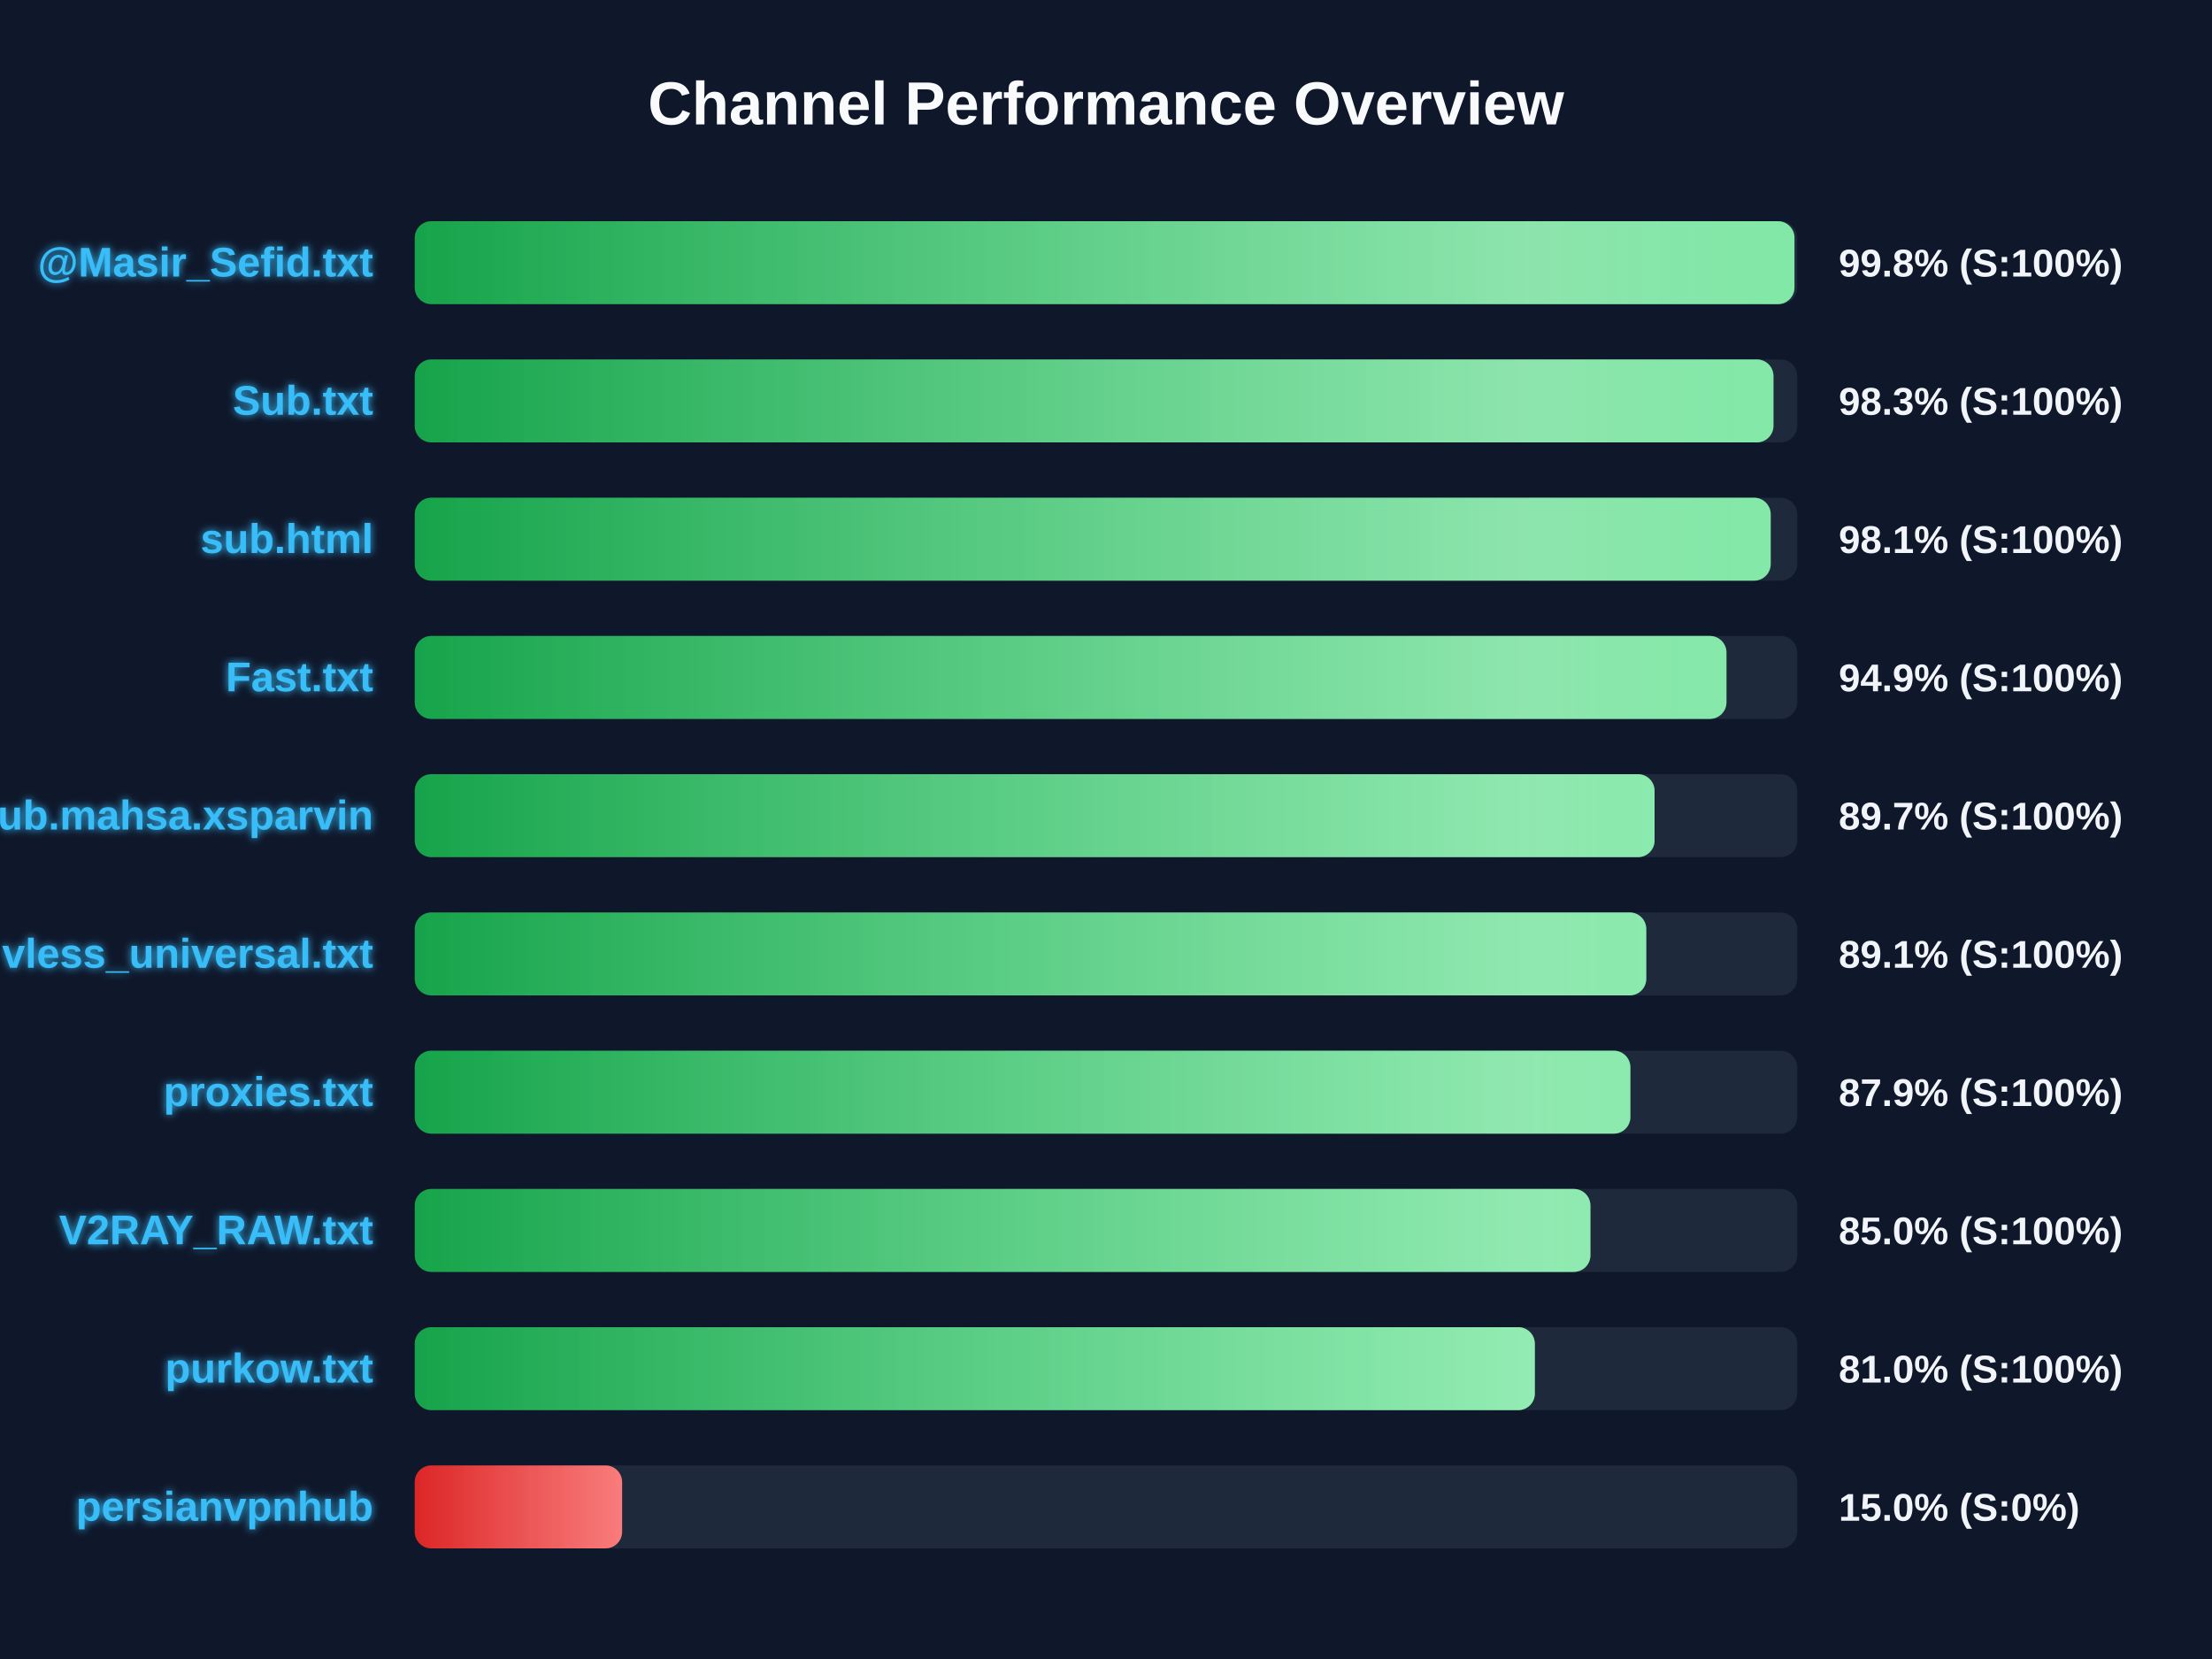
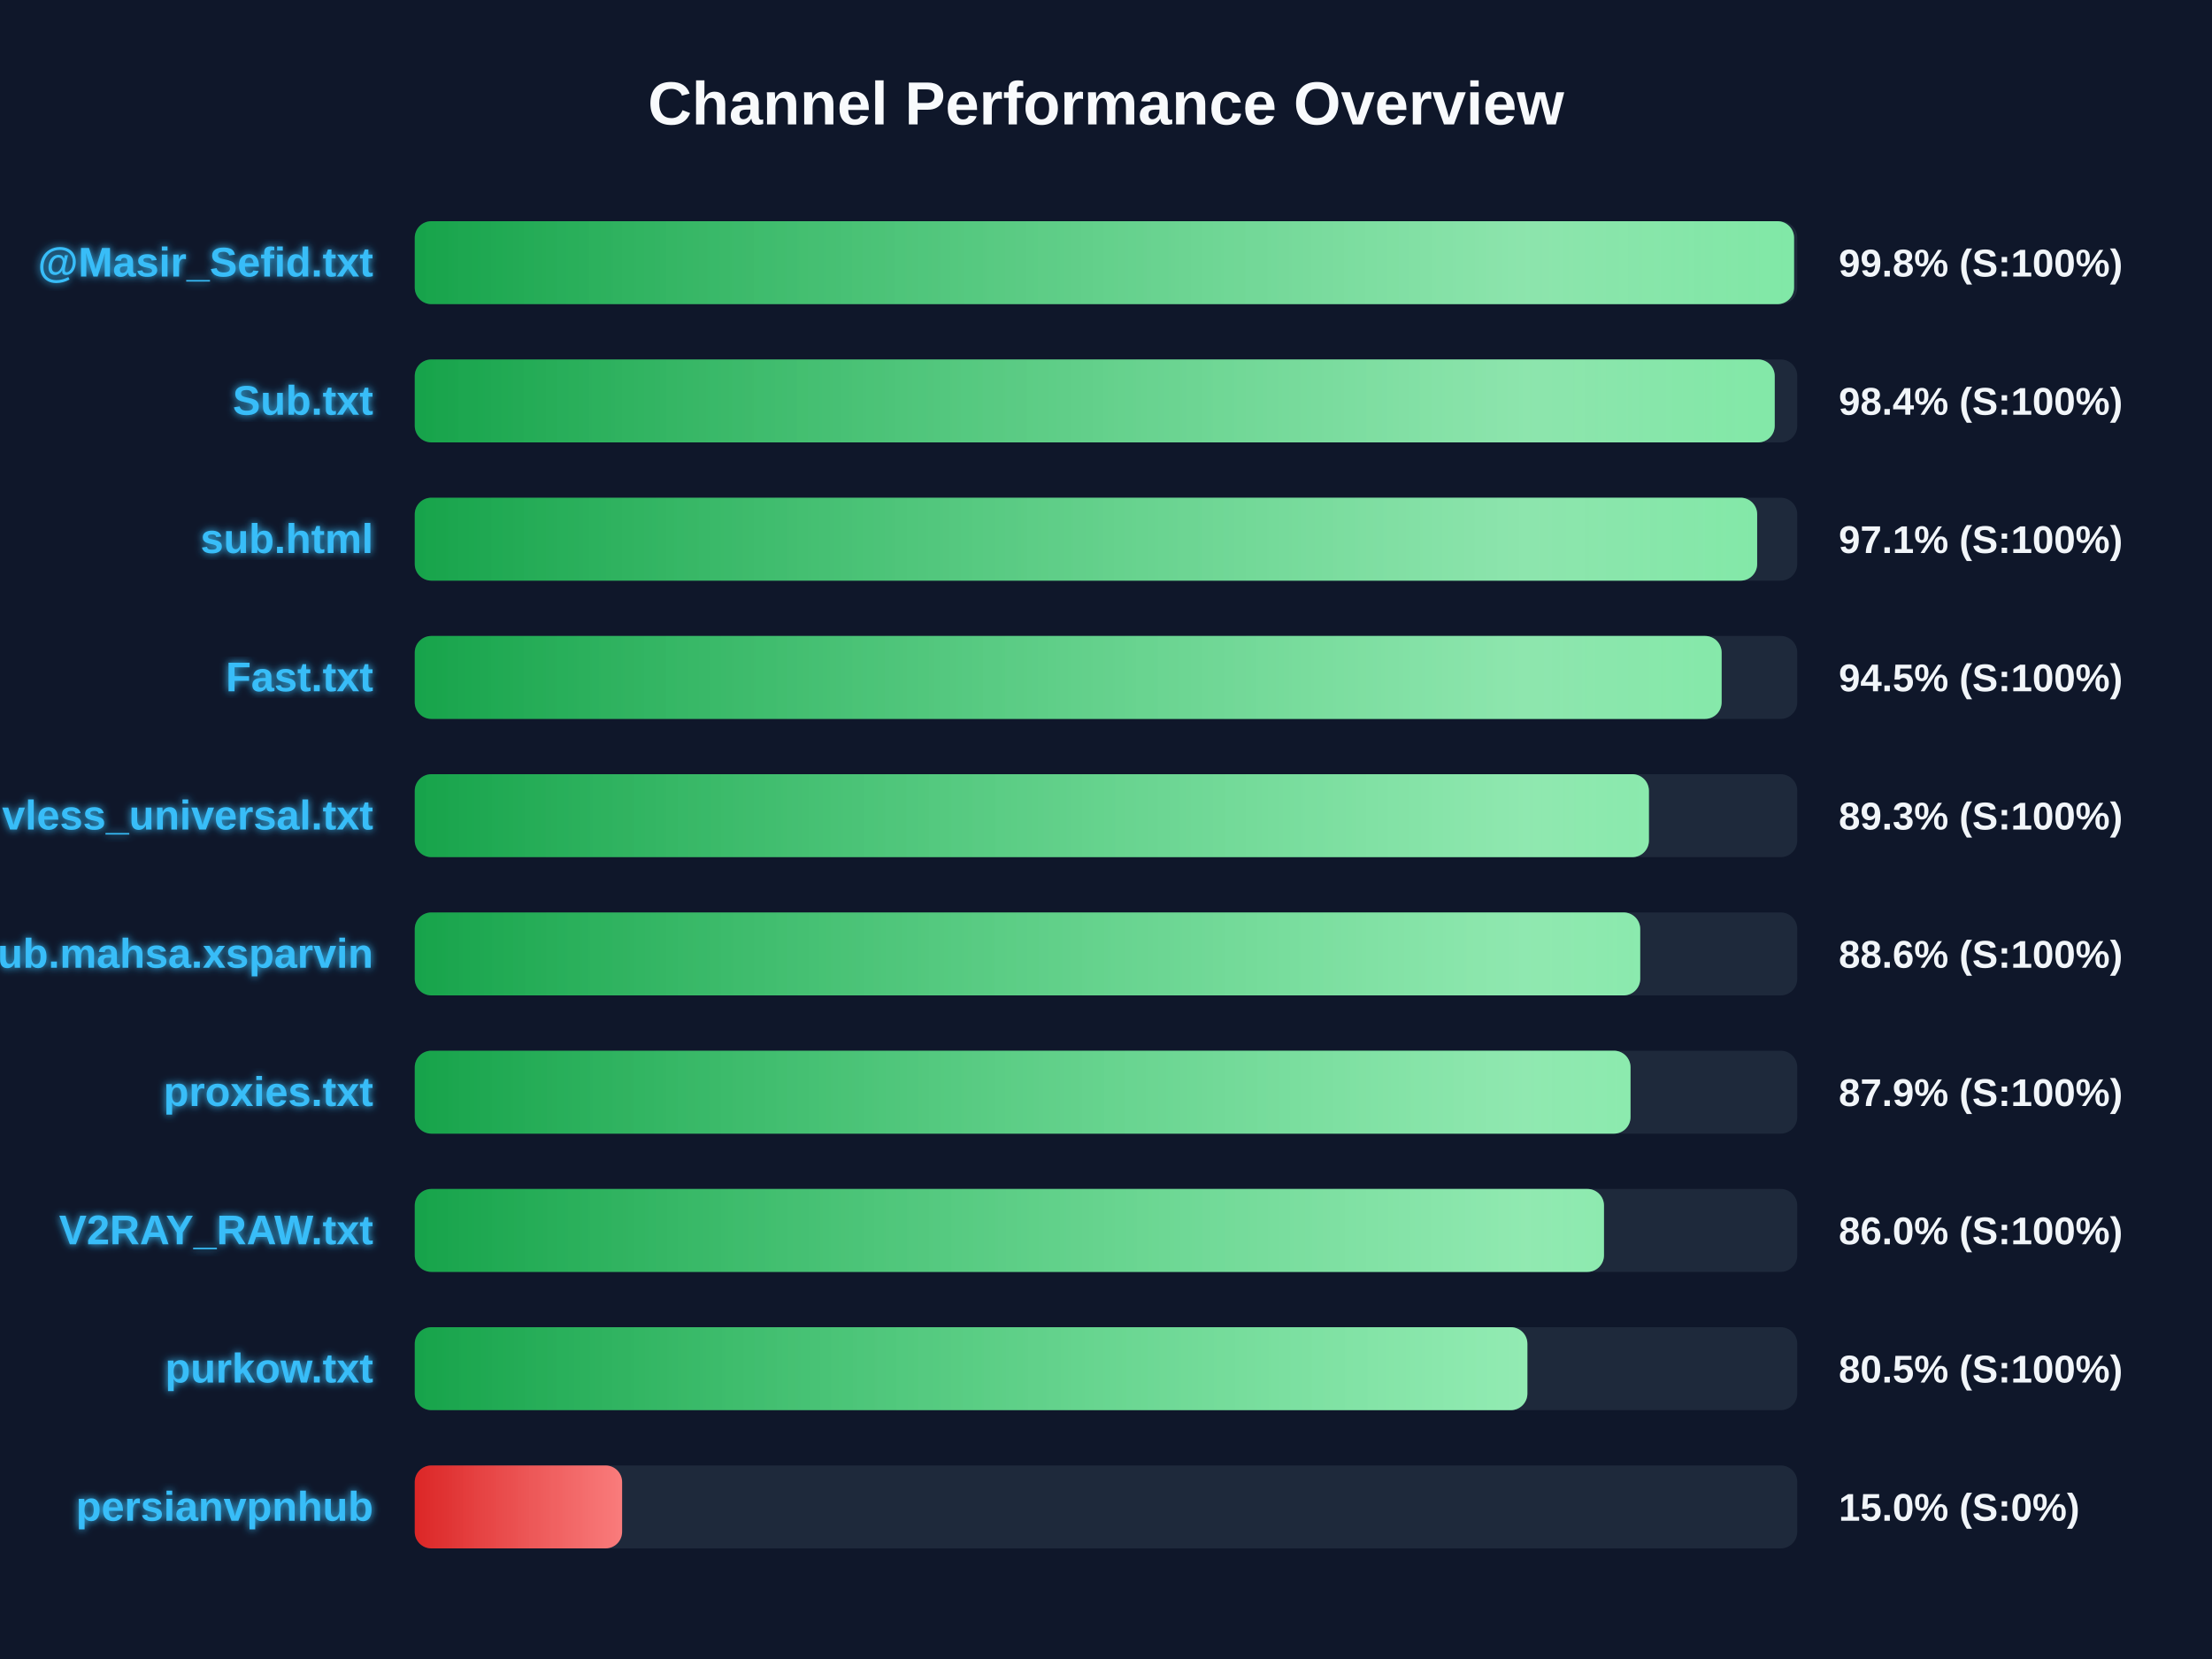
<svg xmlns="http://www.w3.org/2000/svg" width="800" height="600" version="1.1">
  <defs>
    <linearGradient id="grad-green" x1="0%" y1="0%" x2="100%" y2="0%">
      <stop offset="0%" stop-color="#16a34a" />
      <stop offset="100%" stop-color="#4ade80" />
    </linearGradient>
    <linearGradient id="grad-yellow" x1="0%" y1="0%" x2="100%" y2="0%">
      <stop offset="0%" stop-color="#ca8a04" />
      <stop offset="100%" stop-color="#fde047" />
    </linearGradient>
    <linearGradient id="grad-red" x1="0%" y1="0%" x2="100%" y2="0%">
      <stop offset="0%" stop-color="#dc2626" />
      <stop offset="100%" stop-color="#f87171" />
    </linearGradient>
    <linearGradient id="shimmer" x1="0%" y1="0%" x2="100%" y2="0%">
      <stop offset="0%" stop-color="rgba(255,255,255,0)" />
      <stop offset="50%" stop-color="rgba(255,255,255,0.4)" />
      <stop offset="100%" stop-color="rgba(255,255,255,0)" />
    </linearGradient>
    <filter id="glow" x="-20%" y="-20%" width="140%" height="140%">
      <feGaussianBlur stdDeviation="1.5" result="blur" />
      <feComposite in="SourceGraphic" in2="blur" operator="over" />
    </filter>
  </defs>
  <style>
        .bg-rect { fill: #0f172a; }
        .title { font: bold 22px 'Segoe UI', Arial, sans-serif; fill: #f8fafc; }
        .row { font: bold 15px 'Segoe UI', Arial, sans-serif; fill: #38bdf8; filter: url(#glow); }
        .score { font: bold 14px 'Segoe UI', Arial, sans-serif; fill: #f1f5f9; }
        @keyframes shimmer-anim {
            0% { transform: translateX(-100%); }
            100% { transform: translateX(200%); }
        }
        .shimmer-rect {
            animation: shimmer-anim 2.5s infinite linear;
        }
    </style>
  <rect width="100%" height="100%" class="bg-rect" />
  <text x="400" y="45" text-anchor="middle" class="title">Channel Performance Overview</text>
  <rect x="150" y="80" width="500" height="30" fill="#1e293b" rx="6" />
  <clipPath id="clip-0">
-     <rect x="150" y="80" width="499.0" height="30" rx="6" />
+     <rect x="150" y="80" width="498.85" height="30" rx="6" />
  </clipPath>
-   <rect x="150" y="80" width="499.0" height="30" fill="url(#grad-green)" rx="6" />
+   <rect x="150" y="80" width="498.85" height="30" fill="url(#grad-green)" rx="6" />
  <g clip-path="url(#clip-0)">
    <rect x="150" y="80" width="100%" height="30" fill="url(#shimmer)" class="shimmer-rect" />
  </g>
  <text x="135" y="100" text-anchor="end" class="row">@Masir_Sefid.txt</text>
  <text x="665" y="100" text-anchor="start" class="score">99.8% (S:100%)</text>
  <rect x="150" y="130" width="500" height="30" fill="#1e293b" rx="6" />
  <clipPath id="clip-1">
-     <rect x="150" y="130" width="491.4" height="30" rx="6" />
+     <rect x="150" y="130" width="491.85" height="30" rx="6" />
  </clipPath>
-   <rect x="150" y="130" width="491.4" height="30" fill="url(#grad-green)" rx="6" />
+   <rect x="150" y="130" width="491.85" height="30" fill="url(#grad-green)" rx="6" />
  <g clip-path="url(#clip-1)">
    <rect x="150" y="130" width="100%" height="30" fill="url(#shimmer)" class="shimmer-rect" />
  </g>
  <text x="135" y="150" text-anchor="end" class="row">Sub.txt</text>
-   <text x="665" y="150" text-anchor="start" class="score">98.3% (S:100%)</text>
+   <text x="665" y="150" text-anchor="start" class="score">98.4% (S:100%)</text>
  <rect x="150" y="180" width="500" height="30" fill="#1e293b" rx="6" />
  <clipPath id="clip-2">
-     <rect x="150" y="180" width="490.4" height="30" rx="6" />
+     <rect x="150" y="180" width="485.5" height="30" rx="6" />
  </clipPath>
-   <rect x="150" y="180" width="490.4" height="30" fill="url(#grad-green)" rx="6" />
+   <rect x="150" y="180" width="485.5" height="30" fill="url(#grad-green)" rx="6" />
  <g clip-path="url(#clip-2)">
    <rect x="150" y="180" width="100%" height="30" fill="url(#shimmer)" class="shimmer-rect" />
  </g>
  <text x="135" y="200" text-anchor="end" class="row">sub.html</text>
-   <text x="665" y="200" text-anchor="start" class="score">98.1% (S:100%)</text>
+   <text x="665" y="200" text-anchor="start" class="score">97.1% (S:100%)</text>
  <rect x="150" y="230" width="500" height="30" fill="#1e293b" rx="6" />
  <clipPath id="clip-3">
-     <rect x="150" y="230" width="474.4" height="30" rx="6" />
+     <rect x="150" y="230" width="472.65" height="30" rx="6" />
  </clipPath>
-   <rect x="150" y="230" width="474.4" height="30" fill="url(#grad-green)" rx="6" />
+   <rect x="150" y="230" width="472.65" height="30" fill="url(#grad-green)" rx="6" />
  <g clip-path="url(#clip-3)">
    <rect x="150" y="230" width="100%" height="30" fill="url(#shimmer)" class="shimmer-rect" />
  </g>
  <text x="135" y="250" text-anchor="end" class="row">Fast.txt</text>
-   <text x="665" y="250" text-anchor="start" class="score">94.9% (S:100%)</text>
+   <text x="665" y="250" text-anchor="start" class="score">94.5% (S:100%)</text>
  <rect x="150" y="280" width="500" height="30" fill="#1e293b" rx="6" />
  <clipPath id="clip-4">
-     <rect x="150" y="280" width="448.4" height="30" rx="6" />
+     <rect x="150" y="280" width="446.35" height="30" rx="6" />
  </clipPath>
-   <rect x="150" y="280" width="448.4" height="30" fill="url(#grad-green)" rx="6" />
+   <rect x="150" y="280" width="446.35" height="30" fill="url(#grad-green)" rx="6" />
  <g clip-path="url(#clip-4)">
    <rect x="150" y="280" width="100%" height="30" fill="url(#shimmer)" class="shimmer-rect" />
  </g>
-   <text x="135" y="300" text-anchor="end" class="row">Sub.mahsa.xsparvin</text>
-   <text x="665" y="300" text-anchor="start" class="score">89.7% (S:100%)</text>
+   <text x="135" y="300" text-anchor="end" class="row">vless_universal.txt</text>
+   <text x="665" y="300" text-anchor="start" class="score">89.3% (S:100%)</text>
  <rect x="150" y="330" width="500" height="30" fill="#1e293b" rx="6" />
  <clipPath id="clip-5">
-     <rect x="150" y="330" width="445.4" height="30" rx="6" />
+     <rect x="150" y="330" width="443.2" height="30" rx="6" />
  </clipPath>
-   <rect x="150" y="330" width="445.4" height="30" fill="url(#grad-green)" rx="6" />
+   <rect x="150" y="330" width="443.2" height="30" fill="url(#grad-green)" rx="6" />
  <g clip-path="url(#clip-5)">
    <rect x="150" y="330" width="100%" height="30" fill="url(#shimmer)" class="shimmer-rect" />
  </g>
-   <text x="135" y="350" text-anchor="end" class="row">vless_universal.txt</text>
-   <text x="665" y="350" text-anchor="start" class="score">89.1% (S:100%)</text>
+   <text x="135" y="350" text-anchor="end" class="row">Sub.mahsa.xsparvin</text>
+   <text x="665" y="350" text-anchor="start" class="score">88.6% (S:100%)</text>
  <rect x="150" y="380" width="500" height="30" fill="#1e293b" rx="6" />
  <clipPath id="clip-6">
-     <rect x="150" y="380" width="439.65" height="30" rx="6" />
+     <rect x="150" y="380" width="439.7" height="30" rx="6" />
  </clipPath>
-   <rect x="150" y="380" width="439.65" height="30" fill="url(#grad-green)" rx="6" />
+   <rect x="150" y="380" width="439.7" height="30" fill="url(#grad-green)" rx="6" />
  <g clip-path="url(#clip-6)">
    <rect x="150" y="380" width="100%" height="30" fill="url(#shimmer)" class="shimmer-rect" />
  </g>
  <text x="135" y="400" text-anchor="end" class="row">proxies.txt</text>
  <text x="665" y="400" text-anchor="start" class="score">87.9% (S:100%)</text>
  <rect x="150" y="430" width="500" height="30" fill="#1e293b" rx="6" />
  <clipPath id="clip-7">
-     <rect x="150" y="430" width="425.2" height="30" rx="6" />
+     <rect x="150" y="430" width="430.1" height="30" rx="6" />
  </clipPath>
-   <rect x="150" y="430" width="425.2" height="30" fill="url(#grad-green)" rx="6" />
+   <rect x="150" y="430" width="430.1" height="30" fill="url(#grad-green)" rx="6" />
  <g clip-path="url(#clip-7)">
    <rect x="150" y="430" width="100%" height="30" fill="url(#shimmer)" class="shimmer-rect" />
  </g>
  <text x="135" y="450" text-anchor="end" class="row">V2RAY_RAW.txt</text>
-   <text x="665" y="450" text-anchor="start" class="score">85.0% (S:100%)</text>
+   <text x="665" y="450" text-anchor="start" class="score">86.0% (S:100%)</text>
  <rect x="150" y="480" width="500" height="30" fill="#1e293b" rx="6" />
  <clipPath id="clip-8">
-     <rect x="150" y="480" width="405.1" height="30" rx="6" />
+     <rect x="150" y="480" width="402.4" height="30" rx="6" />
  </clipPath>
-   <rect x="150" y="480" width="405.1" height="30" fill="url(#grad-green)" rx="6" />
+   <rect x="150" y="480" width="402.4" height="30" fill="url(#grad-green)" rx="6" />
  <g clip-path="url(#clip-8)">
    <rect x="150" y="480" width="100%" height="30" fill="url(#shimmer)" class="shimmer-rect" />
  </g>
  <text x="135" y="500" text-anchor="end" class="row">purkow.txt</text>
-   <text x="665" y="500" text-anchor="start" class="score">81.0% (S:100%)</text>
+   <text x="665" y="500" text-anchor="start" class="score">80.5% (S:100%)</text>
  <rect x="150" y="530" width="500" height="30" fill="#1e293b" rx="6" />
  <clipPath id="clip-9">
    <rect x="150" y="530" width="75.0" height="30" rx="6" />
  </clipPath>
  <rect x="150" y="530" width="75.0" height="30" fill="url(#grad-red)" rx="6" />
  <g clip-path="url(#clip-9)">
    <rect x="150" y="530" width="100%" height="30" fill="url(#shimmer)" class="shimmer-rect" />
  </g>
  <text x="135" y="550" text-anchor="end" class="row">persianvpnhub</text>
  <text x="665" y="550" text-anchor="start" class="score">15.0% (S:0%)</text>
</svg>
